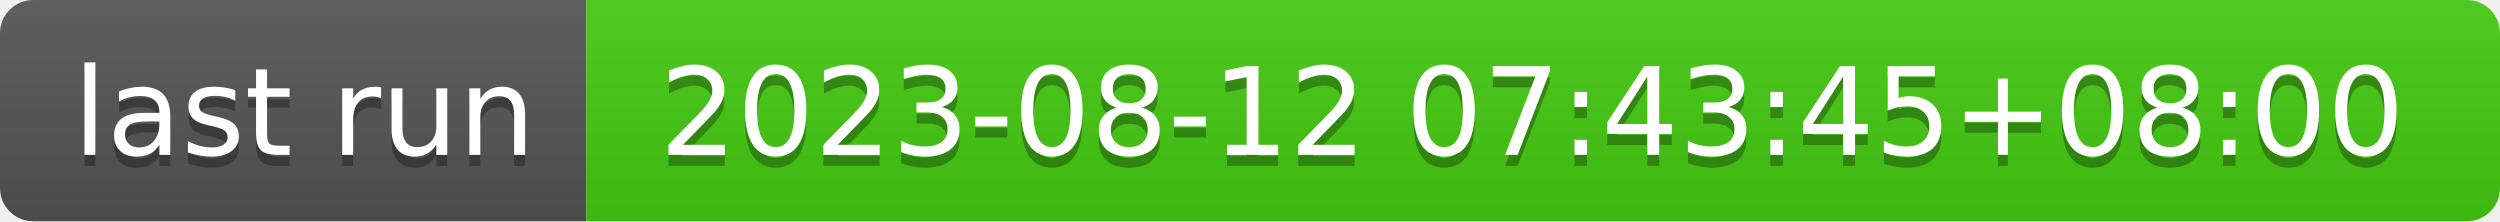
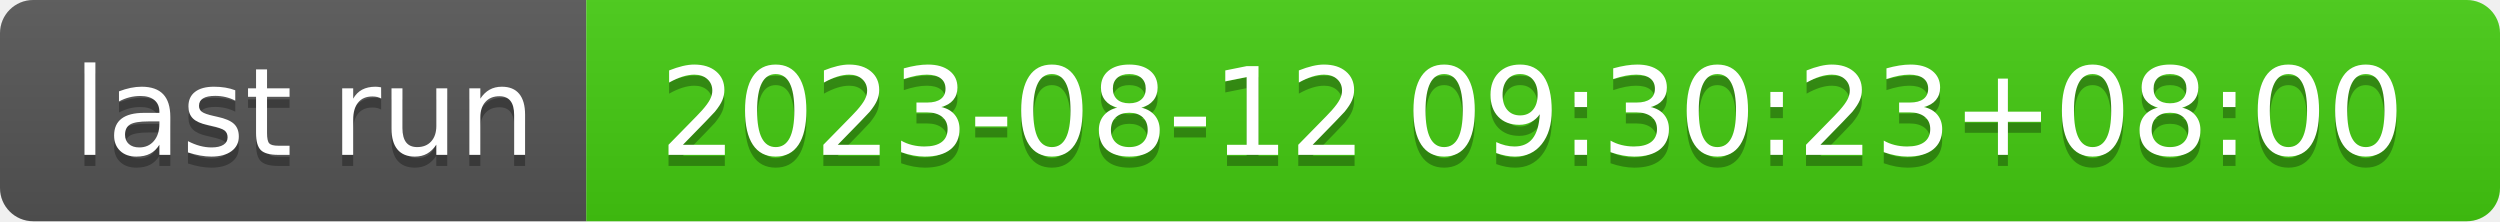
- <svg xmlns="http://www.w3.org/2000/svg" width="226" height="20" role="img" aria-label="last run: 2023-08-12 07:43:45+08:00">
+ <svg xmlns="http://www.w3.org/2000/svg" width="226" height="20" role="img" aria-label="last run: 2023-08-12 09:30:23+08:00">
  <linearGradient id="s" x2="0" y2="100%">
    <stop offset="0" stop-color="#bbb" stop-opacity=".1" />
    <stop offset="1" stop-opacity=".1" />
  </linearGradient>
  <clipPath id="r">
    <rect width="226" height="20" rx="3" fill="#fff" />
  </clipPath>
  <g clip-path="url(#r)">
    <rect width="53" height="20" fill="#555" />
    <rect x="53" width="173" height="20" fill="#4c1" />
    <rect width="226" height="20" fill="url(#s)" />
  </g>
  <g fill="#fff" text-anchor="middle" font-family="Verdana,Geneva,DejaVu Sans,sans-serif" text-rendering="geometricPrecision" font-size="110">
    <text aria-hidden="true" x="275" y="150" fill="#010101" fill-opacity=".3" transform="scale(.1)" textLength="430">last run</text>
    <text x="275" y="140" transform="scale(.1)" fill="#fff" textLength="430">last run</text>
-     <text aria-hidden="true" x="1385" y="150" fill="#010101" fill-opacity=".3" transform="scale(.1)" textLength="1630">2023-08-12 07:43:45+08:00</text>
-     <text x="1385" y="140" transform="scale(.1)" fill="#fff" textLength="1630">2023-08-12 07:43:45+08:00</text>
+     <text aria-hidden="true" x="1385" y="150" fill="#010101" fill-opacity=".3" transform="scale(.1)" textLength="1630">2023-08-12 09:30:23+08:00</text>
+     <text x="1385" y="140" transform="scale(.1)" fill="#fff" textLength="1630">2023-08-12 09:30:23+08:00</text>
  </g>
</svg>
